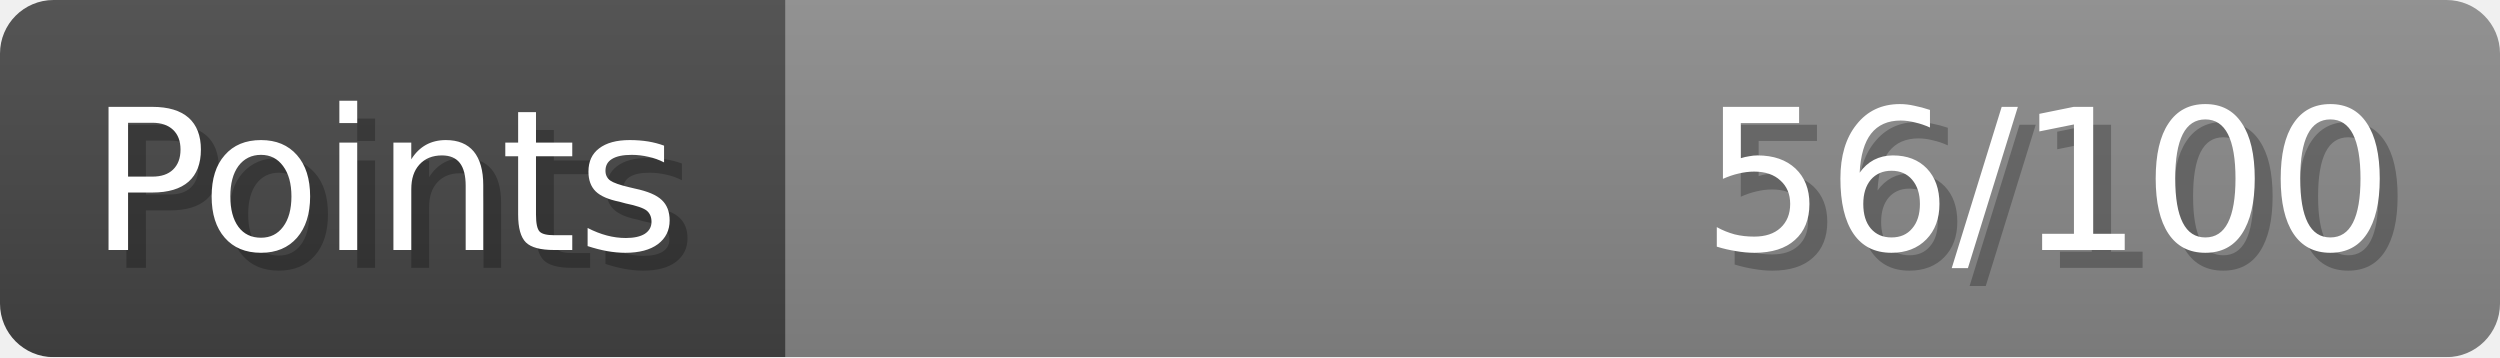
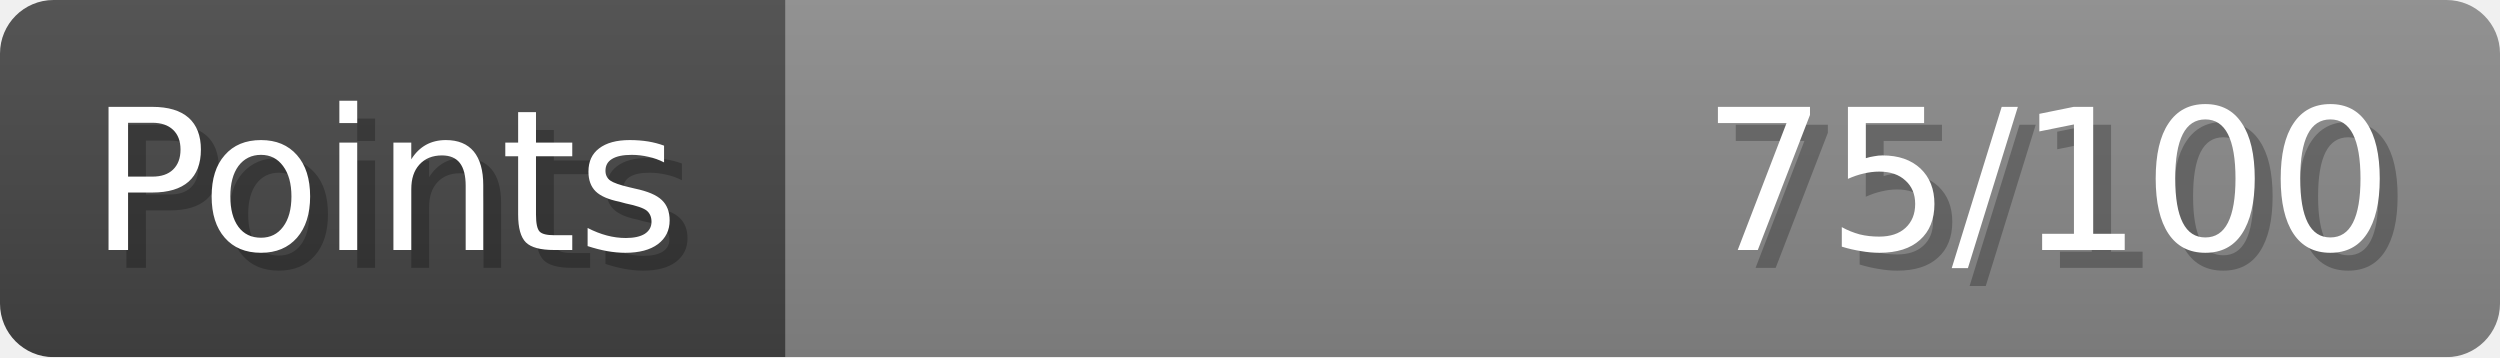
- <svg xmlns="http://www.w3.org/2000/svg" width="140px" height="20px" role="img" aria-label="Points: 56/100">
+ <svg xmlns="http://www.w3.org/2000/svg" width="140px" height="20px" role="img" aria-label="Points: 75/100">
  <linearGradient id="a" x2="0" y2="100%">
    <stop offset="0" stop-opacity=".1" stop-color="#EEE" />
    <stop offset="1" stop-opacity=".1" />
  </linearGradient>
  <mask id="m">
    <rect width="100%" height="100%" rx="3" fill="#FFF" />
  </mask>
  <g mask="url(#m)">
    <rect x="0" y="0" width="44" height="20" fill="#444" />
    <svg x="44" y="0" width="96" height="20">
      <rect width="100%" height="100%" fill="#888888" />
      <rect width="0%" height="100%" fill="#33CC11" transform="">
-         <animate attributeName="width" begin="0.5s" dur="600ms" from="0%" to="56%" repeatCount="1" fill="freeze" calcMode="spline" keyTimes="0; 1" keySplines="0.3, 0.61, 0.355, 1" />
+         <animate attributeName="width" begin="0.5s" dur="600ms" from="0%" to="75%" repeatCount="1" fill="freeze" calcMode="spline" keyTimes="0; 1" keySplines="0.3, 0.61, 0.355, 1" />
      </rect>
    </svg>
    <rect width="140" height="20" fill="url(#a)" />
  </g>
  <g aria-hidden="true" font-size="11" font-family="Verdana, DejaVu Sans, sans-serif" fill="#FFFFFF">
    <text x="6" y="15" fill="#000" opacity="0.25">Points</text>
    <text x="5" y="14">Points</text>
-     <text x="135" y="15" fill="#000" opacity="0.25" text-anchor="end">56/100</text>
-     <text x="134" y="14" text-anchor="end">56/100</text>
+     <text x="135" y="15" fill="#000" opacity="0.25" text-anchor="end">75/100</text>
+     <text x="134" y="14" text-anchor="end">75/100</text>
  </g>
</svg>
